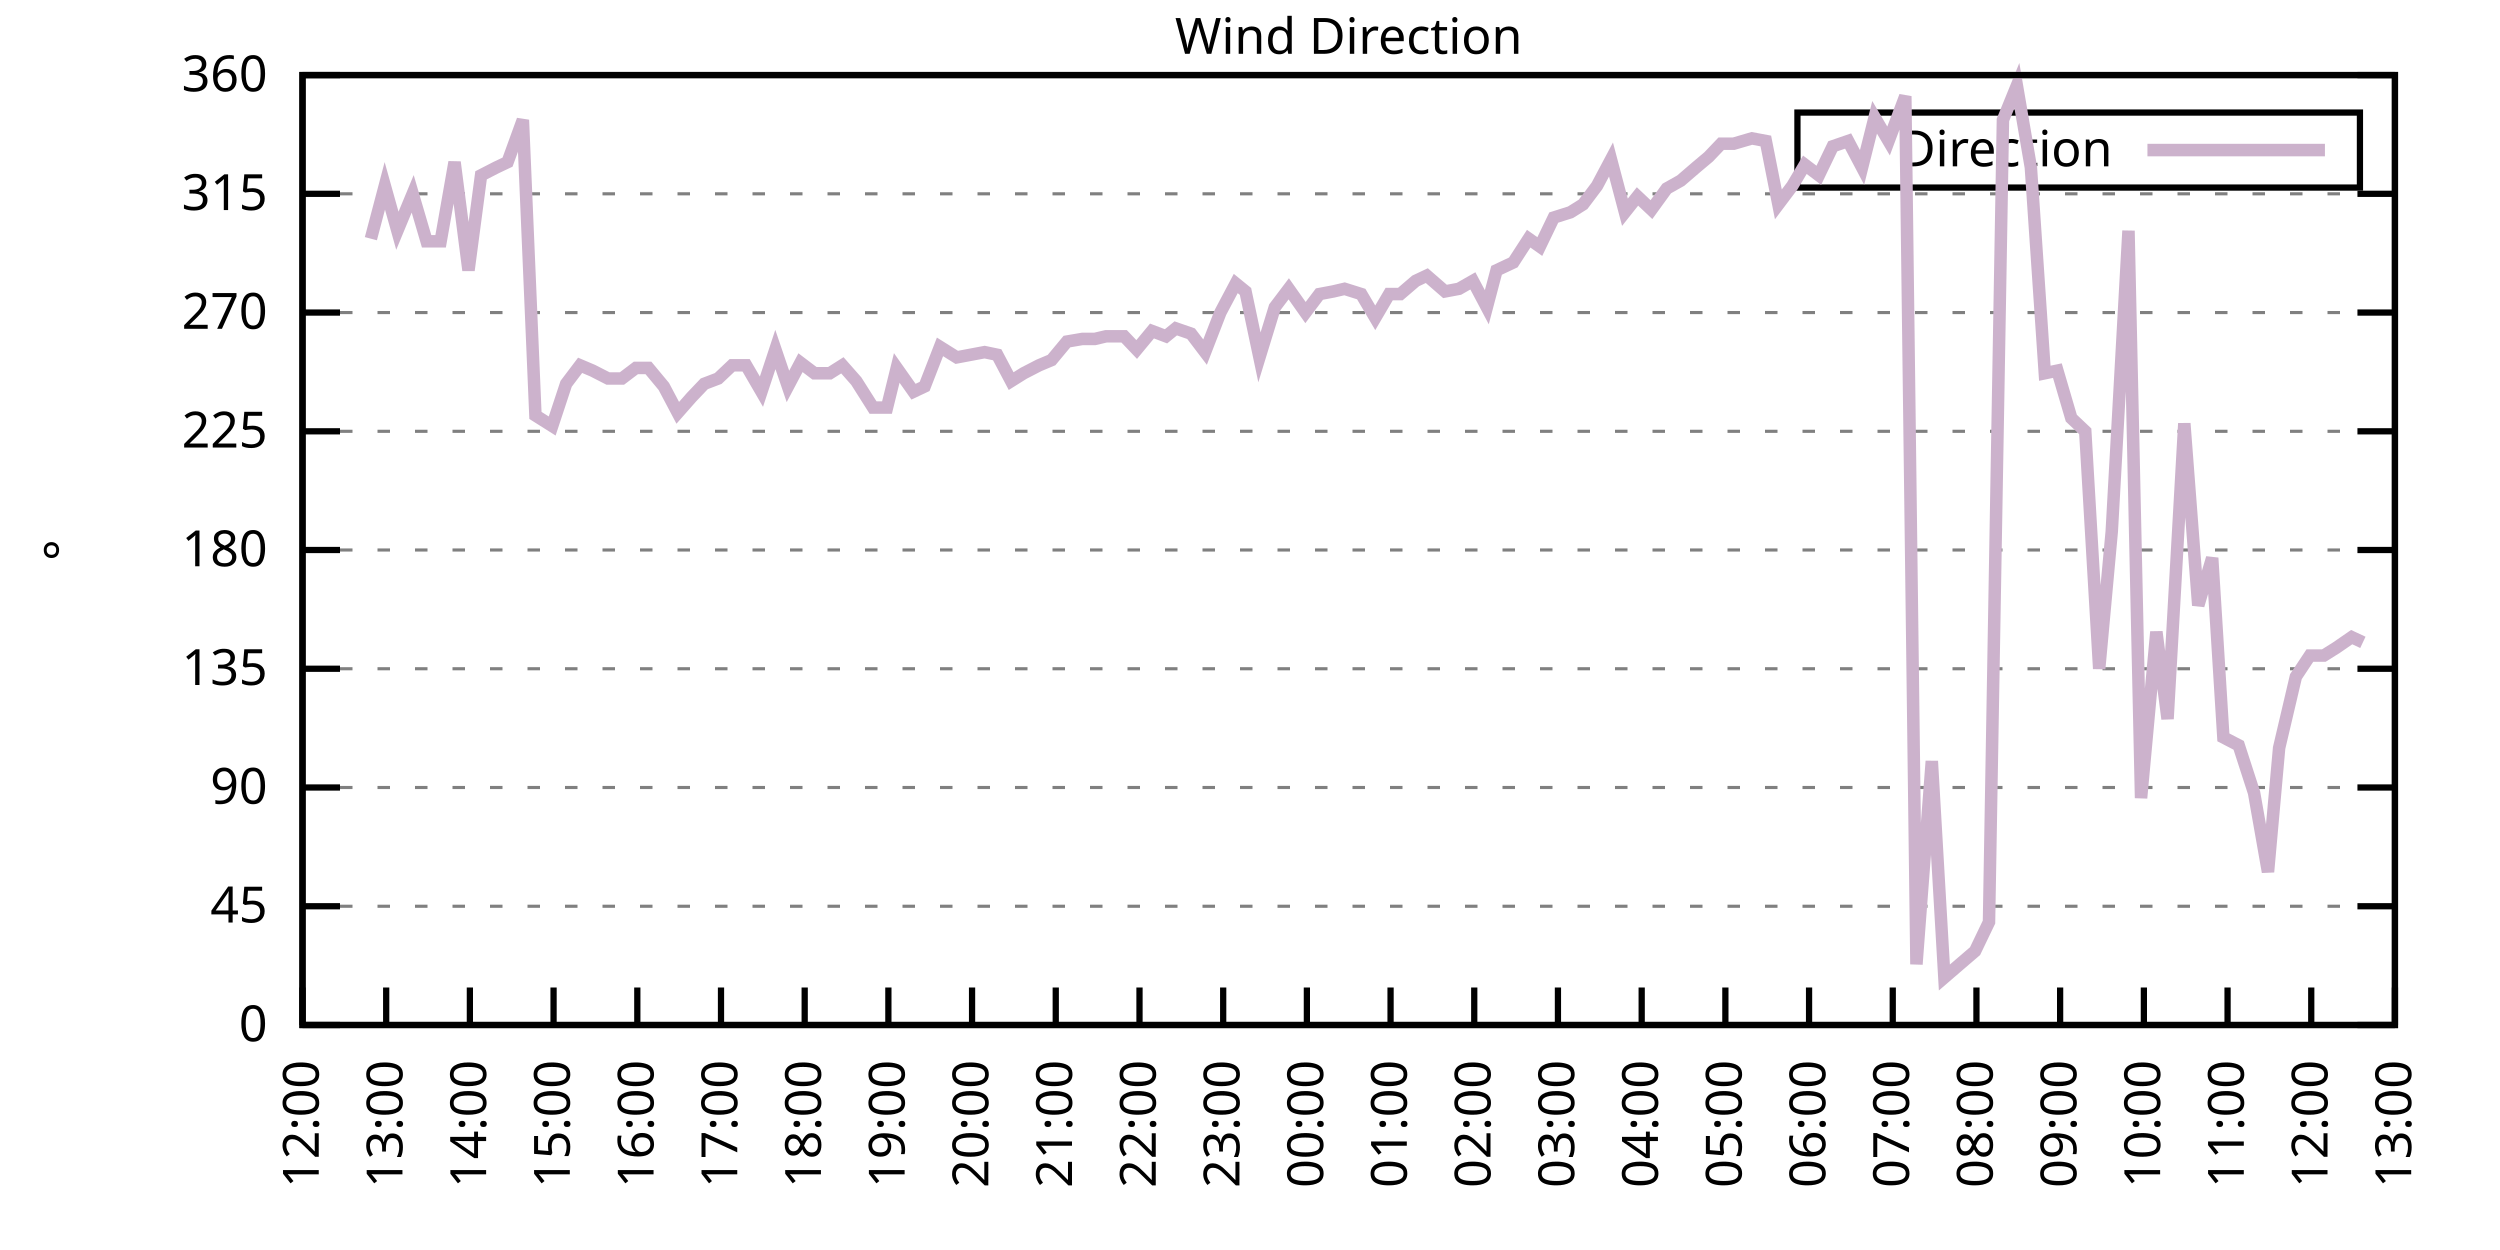
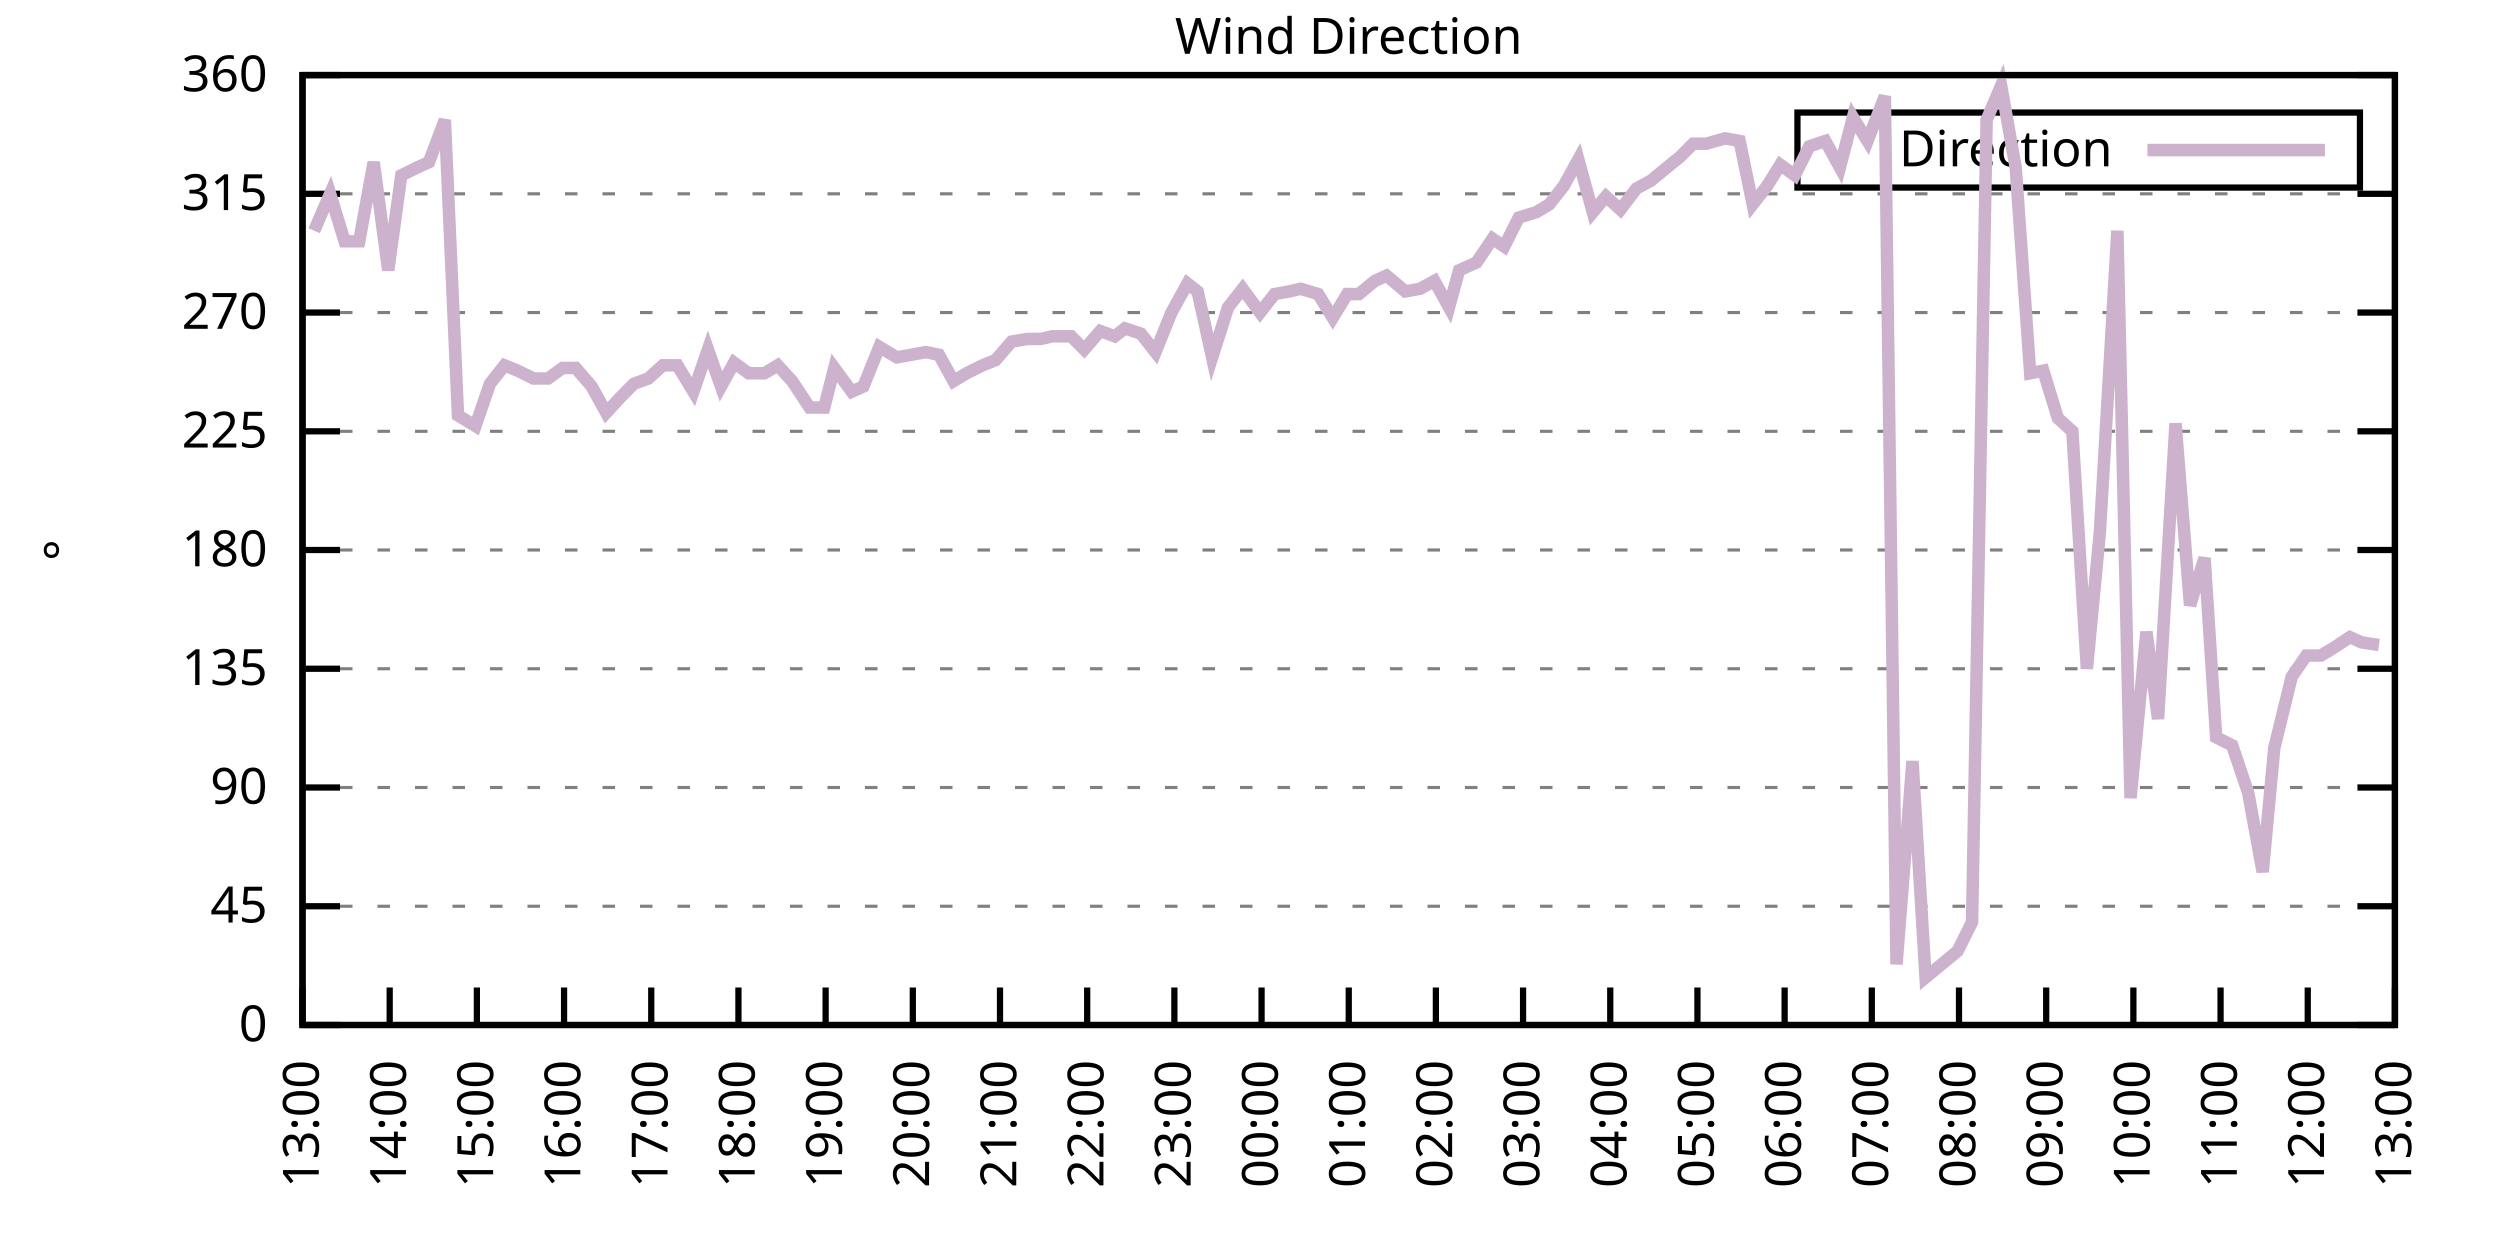
<svg xmlns="http://www.w3.org/2000/svg" xmlns:xlink="http://www.w3.org/1999/xlink" width="400" height="200" viewBox="0 0 400 200">
  <g id="gnuplot_canvas">
    <rect x="0" y="0" width="400" height="200" fill="none" />
    <defs>
      <circle id="gpDot" r="0.5" stroke-width="0.5" stroke="currentColor" />
      <path id="gpPt0" stroke-width="0.333" stroke="currentColor" d="M-1,0 h2 M0,-1 v2" />
      <path id="gpPt1" stroke-width="0.333" stroke="currentColor" d="M-1,-1 L1,1 M1,-1 L-1,1" />
      <path id="gpPt2" stroke-width="0.333" stroke="currentColor" d="M-1,0 L1,0 M0,-1 L0,1 M-1,-1 L1,1 M-1,1 L1,-1" />
      <rect id="gpPt3" stroke-width="0.333" stroke="currentColor" x="-1" y="-1" width="2" height="2" />
      <rect id="gpPt4" stroke-width="0.333" stroke="currentColor" fill="currentColor" x="-1" y="-1" width="2" height="2" />
      <circle id="gpPt5" stroke-width="0.333" stroke="currentColor" cx="0" cy="0" r="1" />
      <use xlink:href="#gpPt5" id="gpPt6" fill="currentColor" stroke="none" />
      <path id="gpPt7" stroke-width="0.333" stroke="currentColor" d="M0,-1.33 L-1.33,0.67 L1.33,0.67 z" />
      <use xlink:href="#gpPt7" id="gpPt8" fill="currentColor" stroke="none" />
      <use xlink:href="#gpPt7" id="gpPt9" stroke="currentColor" transform="rotate(180)" />
      <use xlink:href="#gpPt9" id="gpPt10" fill="currentColor" stroke="none" />
      <use xlink:href="#gpPt3" id="gpPt11" stroke="currentColor" transform="rotate(45)" />
      <use xlink:href="#gpPt11" id="gpPt12" fill="currentColor" stroke="none" />
      <path id="gpPt13" stroke-width="0.333" stroke="currentColor" d="M0,1.330 L1.265,0.411 L0.782,-1.067 L-0.782,-1.076 L-1.265,0.411 z" />
      <use xlink:href="#gpPt13" id="gpPt14" fill="currentColor" stroke="none" />
      <filter id="textbox" filterUnits="objectBoundingBox" x="0" y="0" height="1" width="1">
        <feFlood flood-color="white" flood-opacity="1" result="bgnd" />
        <feComposite in="SourceGraphic" in2="bgnd" operator="atop" />
      </filter>
      <filter id="greybox" filterUnits="objectBoundingBox" x="0" y="0" height="1" width="1">
        <feFlood flood-color="lightgrey" flood-opacity="1" result="grey" />
        <feComposite in="SourceGraphic" in2="grey" operator="atop" />
      </filter>
    </defs>
    <g fill="none" color="white" stroke="currentColor" stroke-width="1.00" stroke-linecap="butt" stroke-linejoin="miter">
</g>
    <g fill="none" color="black" stroke="currentColor" stroke-width="1.00" stroke-linecap="butt" stroke-linejoin="miter">
      <g stroke="none" shape-rendering="crispEdges">
        <polygon fill="rgb(255, 255, 255)" points="48.40,164.00 383.18,164.00 383.18,12.02 48.40,12.02 " />
      </g>
    </g>
    <g fill="none" color="black" stroke="currentColor" stroke-width="1.00" stroke-linecap="butt" stroke-linejoin="miter">
</g>
    <g fill="none" color="black" stroke="black" stroke-width="0.50" stroke-linecap="butt" stroke-linejoin="miter">
</g>
    <g fill="none" color="gray" stroke="currentColor" stroke-width="0.50" stroke-linecap="butt" stroke-linejoin="miter">
      <path stroke="gray" stroke-dasharray="2,4" class="gridline" d="M48.40,164.00 L383.19,164.00  " />
    </g>
    <g fill="none" color="gray" stroke="gray" stroke-width="1.00" stroke-linecap="butt" stroke-linejoin="miter">
</g>
    <g fill="none" color="black" stroke="currentColor" stroke-width="1.00" stroke-linecap="butt" stroke-linejoin="miter">
      <path stroke="black" d="M48.40,164.00 L54.40,164.00 M383.19,164.00 L377.19,164.00  " />
      <g transform="translate(42.80,166.60)" stroke="none" fill="black" font-family="Sans" font-size="8.00" text-anchor="end">
        <text>
          <tspan font-family="Sans"> 0</tspan>
        </text>
      </g>
    </g>
    <g fill="none" color="black" stroke="currentColor" stroke-width="1.00" stroke-linecap="butt" stroke-linejoin="miter">
</g>
    <g fill="none" color="black" stroke="black" stroke-width="0.50" stroke-linecap="butt" stroke-linejoin="miter">
</g>
    <g fill="none" color="gray" stroke="currentColor" stroke-width="0.50" stroke-linecap="butt" stroke-linejoin="miter">
      <path stroke="gray" stroke-dasharray="2,4" class="gridline" d="M48.40,145.00 L383.19,145.00  " />
    </g>
    <g fill="none" color="gray" stroke="gray" stroke-width="1.00" stroke-linecap="butt" stroke-linejoin="miter">
</g>
    <g fill="none" color="black" stroke="currentColor" stroke-width="1.00" stroke-linecap="butt" stroke-linejoin="miter">
      <path stroke="black" d="M48.40,145.00 L54.40,145.00 M383.19,145.00 L377.19,145.00  " />
      <g transform="translate(42.80,147.60)" stroke="none" fill="black" font-family="Sans" font-size="8.00" text-anchor="end">
        <text>
          <tspan font-family="Sans"> 45</tspan>
        </text>
      </g>
    </g>
    <g fill="none" color="black" stroke="currentColor" stroke-width="1.00" stroke-linecap="butt" stroke-linejoin="miter">
</g>
    <g fill="none" color="black" stroke="black" stroke-width="0.50" stroke-linecap="butt" stroke-linejoin="miter">
</g>
    <g fill="none" color="gray" stroke="currentColor" stroke-width="0.50" stroke-linecap="butt" stroke-linejoin="miter">
      <path stroke="gray" stroke-dasharray="2,4" class="gridline" d="M48.40,126.00 L383.19,126.00  " />
    </g>
    <g fill="none" color="gray" stroke="gray" stroke-width="1.00" stroke-linecap="butt" stroke-linejoin="miter">
</g>
    <g fill="none" color="black" stroke="currentColor" stroke-width="1.00" stroke-linecap="butt" stroke-linejoin="miter">
      <path stroke="black" d="M48.40,126.00 L54.40,126.00 M383.19,126.00 L377.19,126.00  " />
      <g transform="translate(42.80,128.60)" stroke="none" fill="black" font-family="Sans" font-size="8.00" text-anchor="end">
        <text>
          <tspan font-family="Sans"> 90</tspan>
        </text>
      </g>
    </g>
    <g fill="none" color="black" stroke="currentColor" stroke-width="1.00" stroke-linecap="butt" stroke-linejoin="miter">
</g>
    <g fill="none" color="black" stroke="black" stroke-width="0.50" stroke-linecap="butt" stroke-linejoin="miter">
</g>
    <g fill="none" color="gray" stroke="currentColor" stroke-width="0.50" stroke-linecap="butt" stroke-linejoin="miter">
      <path stroke="gray" stroke-dasharray="2,4" class="gridline" d="M48.40,107.00 L383.19,107.00  " />
    </g>
    <g fill="none" color="gray" stroke="gray" stroke-width="1.00" stroke-linecap="butt" stroke-linejoin="miter">
</g>
    <g fill="none" color="black" stroke="currentColor" stroke-width="1.00" stroke-linecap="butt" stroke-linejoin="miter">
      <path stroke="black" d="M48.40,107.00 L54.40,107.00 M383.19,107.00 L377.19,107.00  " />
      <g transform="translate(42.80,109.60)" stroke="none" fill="black" font-family="Sans" font-size="8.00" text-anchor="end">
        <text>
          <tspan font-family="Sans"> 135</tspan>
        </text>
      </g>
    </g>
    <g fill="none" color="black" stroke="currentColor" stroke-width="1.00" stroke-linecap="butt" stroke-linejoin="miter">
</g>
    <g fill="none" color="black" stroke="black" stroke-width="0.50" stroke-linecap="butt" stroke-linejoin="miter">
</g>
    <g fill="none" color="gray" stroke="currentColor" stroke-width="0.50" stroke-linecap="butt" stroke-linejoin="miter">
      <path stroke="gray" stroke-dasharray="2,4" class="gridline" d="M48.40,88.00 L383.19,88.00  " />
    </g>
    <g fill="none" color="gray" stroke="gray" stroke-width="1.00" stroke-linecap="butt" stroke-linejoin="miter">
</g>
    <g fill="none" color="black" stroke="currentColor" stroke-width="1.00" stroke-linecap="butt" stroke-linejoin="miter">
      <path stroke="black" d="M48.40,88.00 L54.40,88.00 M383.19,88.00 L377.19,88.00  " />
      <g transform="translate(42.80,90.60)" stroke="none" fill="black" font-family="Sans" font-size="8.00" text-anchor="end">
        <text>
          <tspan font-family="Sans"> 180</tspan>
        </text>
      </g>
    </g>
    <g fill="none" color="black" stroke="currentColor" stroke-width="1.00" stroke-linecap="butt" stroke-linejoin="miter">
</g>
    <g fill="none" color="black" stroke="black" stroke-width="0.50" stroke-linecap="butt" stroke-linejoin="miter">
</g>
    <g fill="none" color="gray" stroke="currentColor" stroke-width="0.50" stroke-linecap="butt" stroke-linejoin="miter">
      <path stroke="gray" stroke-dasharray="2,4" class="gridline" d="M48.40,69.01 L383.19,69.01  " />
    </g>
    <g fill="none" color="gray" stroke="gray" stroke-width="1.00" stroke-linecap="butt" stroke-linejoin="miter">
</g>
    <g fill="none" color="black" stroke="currentColor" stroke-width="1.00" stroke-linecap="butt" stroke-linejoin="miter">
      <path stroke="black" d="M48.40,69.01 L54.40,69.01 M383.19,69.01 L377.19,69.01  " />
      <g transform="translate(42.80,71.61)" stroke="none" fill="black" font-family="Sans" font-size="8.00" text-anchor="end">
        <text>
          <tspan font-family="Sans"> 225</tspan>
        </text>
      </g>
    </g>
    <g fill="none" color="black" stroke="currentColor" stroke-width="1.00" stroke-linecap="butt" stroke-linejoin="miter">
</g>
    <g fill="none" color="black" stroke="black" stroke-width="0.50" stroke-linecap="butt" stroke-linejoin="miter">
</g>
    <g fill="none" color="gray" stroke="currentColor" stroke-width="0.50" stroke-linecap="butt" stroke-linejoin="miter">
      <path stroke="gray" stroke-dasharray="2,4" class="gridline" d="M48.40,50.01 L383.19,50.01  " />
    </g>
    <g fill="none" color="gray" stroke="gray" stroke-width="1.00" stroke-linecap="butt" stroke-linejoin="miter">
</g>
    <g fill="none" color="black" stroke="currentColor" stroke-width="1.00" stroke-linecap="butt" stroke-linejoin="miter">
      <path stroke="black" d="M48.40,50.01 L54.40,50.01 M383.19,50.01 L377.19,50.01  " />
      <g transform="translate(42.80,52.61)" stroke="none" fill="black" font-family="Sans" font-size="8.00" text-anchor="end">
        <text>
          <tspan font-family="Sans"> 270</tspan>
        </text>
      </g>
    </g>
    <g fill="none" color="black" stroke="currentColor" stroke-width="1.00" stroke-linecap="butt" stroke-linejoin="miter">
</g>
    <g fill="none" color="black" stroke="black" stroke-width="0.50" stroke-linecap="butt" stroke-linejoin="miter">
</g>
    <g fill="none" color="gray" stroke="currentColor" stroke-width="0.50" stroke-linecap="butt" stroke-linejoin="miter">
      <path stroke="gray" stroke-dasharray="2,4" class="gridline" d="M48.40,31.01 L383.19,31.01  " />
    </g>
    <g fill="none" color="gray" stroke="gray" stroke-width="1.00" stroke-linecap="butt" stroke-linejoin="miter">
</g>
    <g fill="none" color="black" stroke="currentColor" stroke-width="1.00" stroke-linecap="butt" stroke-linejoin="miter">
      <path stroke="black" d="M48.40,31.01 L54.40,31.01 M383.19,31.01 L377.19,31.01  " />
      <g transform="translate(42.80,33.61)" stroke="none" fill="black" font-family="Sans" font-size="8.00" text-anchor="end">
        <text>
          <tspan font-family="Sans"> 315</tspan>
        </text>
      </g>
    </g>
    <g fill="none" color="black" stroke="currentColor" stroke-width="1.00" stroke-linecap="butt" stroke-linejoin="miter">
</g>
    <g fill="none" color="black" stroke="black" stroke-width="0.50" stroke-linecap="butt" stroke-linejoin="miter">
</g>
    <g fill="none" color="gray" stroke="currentColor" stroke-width="0.50" stroke-linecap="butt" stroke-linejoin="miter">
      <path stroke="gray" stroke-dasharray="2,4" class="gridline" d="M48.40,12.01 L383.19,12.01  " />
    </g>
    <g fill="none" color="gray" stroke="gray" stroke-width="1.00" stroke-linecap="butt" stroke-linejoin="miter">
</g>
    <g fill="none" color="black" stroke="currentColor" stroke-width="1.00" stroke-linecap="butt" stroke-linejoin="miter">
      <path stroke="black" d="M48.40,12.01 L54.40,12.01 M383.19,12.01 L377.19,12.01  " />
      <g transform="translate(42.80,14.61)" stroke="none" fill="black" font-family="Sans" font-size="8.00" text-anchor="end">
        <text>
          <tspan font-family="Sans"> 360</tspan>
        </text>
      </g>
    </g>
    <g fill="none" color="black" stroke="currentColor" stroke-width="1.00" stroke-linecap="butt" stroke-linejoin="miter">
      <path stroke="black" d="M48.40,164.00 L48.40,158.00  " />
      <g transform="translate(51.00,169.60) rotate(270.00)" stroke="none" fill="black" font-family="Sans" font-size="8.00" text-anchor="end">
        <text>
-           <tspan font-family="Sans">12:00</tspan>
-         </text>
-       </g>
-     </g>
-     <g fill="none" color="black" stroke="currentColor" stroke-width="1.00" stroke-linecap="butt" stroke-linejoin="miter">
-       <path stroke="black" d="M61.79,164.00 L61.79,158.00  " />
-       <g transform="translate(64.39,169.60) rotate(270.00)" stroke="none" fill="black" font-family="Sans" font-size="8.00" text-anchor="end">
-         <text>
          <tspan font-family="Sans">13:00</tspan>
        </text>
      </g>
    </g>
    <g fill="none" color="black" stroke="currentColor" stroke-width="1.00" stroke-linecap="butt" stroke-linejoin="miter">
-       <path stroke="black" d="M75.18,164.00 L75.18,158.00  " />
-       <g transform="translate(77.78,169.60) rotate(270.00)" stroke="none" fill="black" font-family="Sans" font-size="8.00" text-anchor="end">
+       <path stroke="black" d="M62.35,164.00 L62.35,158.00  " />
+       <g transform="translate(64.95,169.60) rotate(270.00)" stroke="none" fill="black" font-family="Sans" font-size="8.00" text-anchor="end">
        <text>
          <tspan font-family="Sans">14:00</tspan>
        </text>
      </g>
    </g>
    <g fill="none" color="black" stroke="currentColor" stroke-width="1.00" stroke-linecap="butt" stroke-linejoin="miter">
-       <path stroke="black" d="M88.57,164.00 L88.57,158.00  " />
-       <g transform="translate(91.17,169.60) rotate(270.00)" stroke="none" fill="black" font-family="Sans" font-size="8.00" text-anchor="end">
+       <path stroke="black" d="M76.30,164.00 L76.30,158.00  " />
+       <g transform="translate(78.90,169.60) rotate(270.00)" stroke="none" fill="black" font-family="Sans" font-size="8.00" text-anchor="end">
        <text>
          <tspan font-family="Sans">15:00</tspan>
        </text>
      </g>
    </g>
    <g fill="none" color="black" stroke="currentColor" stroke-width="1.00" stroke-linecap="butt" stroke-linejoin="miter">
-       <path stroke="black" d="M101.97,164.00 L101.97,158.00  " />
-       <g transform="translate(104.57,169.60) rotate(270.00)" stroke="none" fill="black" font-family="Sans" font-size="8.00" text-anchor="end">
+       <path stroke="black" d="M90.25,164.00 L90.25,158.00  " />
+       <g transform="translate(92.85,169.60) rotate(270.00)" stroke="none" fill="black" font-family="Sans" font-size="8.00" text-anchor="end">
        <text>
          <tspan font-family="Sans">16:00</tspan>
        </text>
      </g>
    </g>
    <g fill="none" color="black" stroke="currentColor" stroke-width="1.00" stroke-linecap="butt" stroke-linejoin="miter">
-       <path stroke="black" d="M115.36,164.00 L115.36,158.00  " />
-       <g transform="translate(117.96,169.60) rotate(270.00)" stroke="none" fill="black" font-family="Sans" font-size="8.00" text-anchor="end">
+       <path stroke="black" d="M104.20,164.00 L104.20,158.00  " />
+       <g transform="translate(106.80,169.60) rotate(270.00)" stroke="none" fill="black" font-family="Sans" font-size="8.00" text-anchor="end">
        <text>
          <tspan font-family="Sans">17:00</tspan>
        </text>
      </g>
    </g>
    <g fill="none" color="black" stroke="currentColor" stroke-width="1.00" stroke-linecap="butt" stroke-linejoin="miter">
-       <path stroke="black" d="M128.75,164.00 L128.75,158.00  " />
-       <g transform="translate(131.35,169.60) rotate(270.00)" stroke="none" fill="black" font-family="Sans" font-size="8.00" text-anchor="end">
+       <path stroke="black" d="M118.15,164.00 L118.15,158.00  " />
+       <g transform="translate(120.75,169.60) rotate(270.00)" stroke="none" fill="black" font-family="Sans" font-size="8.00" text-anchor="end">
        <text>
          <tspan font-family="Sans">18:00</tspan>
        </text>
      </g>
    </g>
    <g fill="none" color="black" stroke="currentColor" stroke-width="1.00" stroke-linecap="butt" stroke-linejoin="miter">
-       <path stroke="black" d="M142.14,164.00 L142.14,158.00  " />
-       <g transform="translate(144.74,169.60) rotate(270.00)" stroke="none" fill="black" font-family="Sans" font-size="8.00" text-anchor="end">
+       <path stroke="black" d="M132.10,164.00 L132.10,158.00  " />
+       <g transform="translate(134.70,169.60) rotate(270.00)" stroke="none" fill="black" font-family="Sans" font-size="8.00" text-anchor="end">
        <text>
          <tspan font-family="Sans">19:00</tspan>
        </text>
      </g>
    </g>
    <g fill="none" color="black" stroke="currentColor" stroke-width="1.00" stroke-linecap="butt" stroke-linejoin="miter">
-       <path stroke="black" d="M155.53,164.00 L155.53,158.00  " />
-       <g transform="translate(158.13,169.60) rotate(270.00)" stroke="none" fill="black" font-family="Sans" font-size="8.00" text-anchor="end">
+       <path stroke="black" d="M146.05,164.00 L146.05,158.00  " />
+       <g transform="translate(148.65,169.60) rotate(270.00)" stroke="none" fill="black" font-family="Sans" font-size="8.00" text-anchor="end">
        <text>
          <tspan font-family="Sans">20:00</tspan>
        </text>
      </g>
    </g>
    <g fill="none" color="black" stroke="currentColor" stroke-width="1.00" stroke-linecap="butt" stroke-linejoin="miter">
-       <path stroke="black" d="M168.92,164.00 L168.92,158.00  " />
-       <g transform="translate(171.52,169.60) rotate(270.00)" stroke="none" fill="black" font-family="Sans" font-size="8.00" text-anchor="end">
+       <path stroke="black" d="M160.00,164.00 L160.00,158.00  " />
+       <g transform="translate(162.60,169.60) rotate(270.00)" stroke="none" fill="black" font-family="Sans" font-size="8.00" text-anchor="end">
        <text>
          <tspan font-family="Sans">21:00</tspan>
        </text>
      </g>
    </g>
    <g fill="none" color="black" stroke="currentColor" stroke-width="1.00" stroke-linecap="butt" stroke-linejoin="miter">
-       <path stroke="black" d="M182.32,164.00 L182.32,158.00  " />
-       <g transform="translate(184.92,169.60) rotate(270.00)" stroke="none" fill="black" font-family="Sans" font-size="8.00" text-anchor="end">
+       <path stroke="black" d="M173.95,164.00 L173.95,158.00  " />
+       <g transform="translate(176.55,169.60) rotate(270.00)" stroke="none" fill="black" font-family="Sans" font-size="8.00" text-anchor="end">
        <text>
          <tspan font-family="Sans">22:00</tspan>
        </text>
      </g>
    </g>
    <g fill="none" color="black" stroke="currentColor" stroke-width="1.00" stroke-linecap="butt" stroke-linejoin="miter">
-       <path stroke="black" d="M195.71,164.00 L195.71,158.00  " />
-       <g transform="translate(198.31,169.60) rotate(270.00)" stroke="none" fill="black" font-family="Sans" font-size="8.00" text-anchor="end">
+       <path stroke="black" d="M187.90,164.00 L187.90,158.00  " />
+       <g transform="translate(190.50,169.60) rotate(270.00)" stroke="none" fill="black" font-family="Sans" font-size="8.00" text-anchor="end">
        <text>
          <tspan font-family="Sans">23:00</tspan>
        </text>
      </g>
    </g>
    <g fill="none" color="black" stroke="currentColor" stroke-width="1.00" stroke-linecap="butt" stroke-linejoin="miter">
-       <path stroke="black" d="M209.10,164.00 L209.10,158.00  " />
-       <g transform="translate(211.70,169.60) rotate(270.00)" stroke="none" fill="black" font-family="Sans" font-size="8.00" text-anchor="end">
+       <path stroke="black" d="M201.85,164.00 L201.85,158.00  " />
+       <g transform="translate(204.45,169.60) rotate(270.00)" stroke="none" fill="black" font-family="Sans" font-size="8.00" text-anchor="end">
        <text>
          <tspan font-family="Sans">00:00</tspan>
        </text>
      </g>
    </g>
    <g fill="none" color="black" stroke="currentColor" stroke-width="1.00" stroke-linecap="butt" stroke-linejoin="miter">
-       <path stroke="black" d="M222.49,164.00 L222.49,158.00  " />
-       <g transform="translate(225.09,169.60) rotate(270.00)" stroke="none" fill="black" font-family="Sans" font-size="8.00" text-anchor="end">
+       <path stroke="black" d="M215.80,164.00 L215.80,158.00  " />
+       <g transform="translate(218.40,169.60) rotate(270.00)" stroke="none" fill="black" font-family="Sans" font-size="8.00" text-anchor="end">
        <text>
          <tspan font-family="Sans">01:00</tspan>
        </text>
      </g>
    </g>
    <g fill="none" color="black" stroke="currentColor" stroke-width="1.00" stroke-linecap="butt" stroke-linejoin="miter">
-       <path stroke="black" d="M235.88,164.00 L235.88,158.00  " />
-       <g transform="translate(238.48,169.60) rotate(270.00)" stroke="none" fill="black" font-family="Sans" font-size="8.00" text-anchor="end">
+       <path stroke="black" d="M229.74,164.00 L229.74,158.00  " />
+       <g transform="translate(232.34,169.60) rotate(270.00)" stroke="none" fill="black" font-family="Sans" font-size="8.00" text-anchor="end">
        <text>
          <tspan font-family="Sans">02:00</tspan>
        </text>
      </g>
    </g>
    <g fill="none" color="black" stroke="currentColor" stroke-width="1.00" stroke-linecap="butt" stroke-linejoin="miter">
-       <path stroke="black" d="M249.27,164.00 L249.27,158.00  " />
-       <g transform="translate(251.87,169.60) rotate(270.00)" stroke="none" fill="black" font-family="Sans" font-size="8.00" text-anchor="end">
+       <path stroke="black" d="M243.69,164.00 L243.69,158.00  " />
+       <g transform="translate(246.29,169.60) rotate(270.00)" stroke="none" fill="black" font-family="Sans" font-size="8.00" text-anchor="end">
        <text>
          <tspan font-family="Sans">03:00</tspan>
        </text>
      </g>
    </g>
    <g fill="none" color="black" stroke="currentColor" stroke-width="1.00" stroke-linecap="butt" stroke-linejoin="miter">
-       <path stroke="black" d="M262.67,164.00 L262.67,158.00  " />
-       <g transform="translate(265.27,169.60) rotate(270.00)" stroke="none" fill="black" font-family="Sans" font-size="8.00" text-anchor="end">
+       <path stroke="black" d="M257.64,164.00 L257.64,158.00  " />
+       <g transform="translate(260.24,169.60) rotate(270.00)" stroke="none" fill="black" font-family="Sans" font-size="8.00" text-anchor="end">
        <text>
          <tspan font-family="Sans">04:00</tspan>
        </text>
      </g>
    </g>
    <g fill="none" color="black" stroke="currentColor" stroke-width="1.00" stroke-linecap="butt" stroke-linejoin="miter">
-       <path stroke="black" d="M276.06,164.00 L276.06,158.00  " />
-       <g transform="translate(278.66,169.60) rotate(270.00)" stroke="none" fill="black" font-family="Sans" font-size="8.00" text-anchor="end">
+       <path stroke="black" d="M271.59,164.00 L271.59,158.00  " />
+       <g transform="translate(274.19,169.60) rotate(270.00)" stroke="none" fill="black" font-family="Sans" font-size="8.00" text-anchor="end">
        <text>
          <tspan font-family="Sans">05:00</tspan>
        </text>
      </g>
    </g>
    <g fill="none" color="black" stroke="currentColor" stroke-width="1.00" stroke-linecap="butt" stroke-linejoin="miter">
-       <path stroke="black" d="M289.45,164.00 L289.45,158.00  " />
-       <g transform="translate(292.05,169.60) rotate(270.00)" stroke="none" fill="black" font-family="Sans" font-size="8.00" text-anchor="end">
+       <path stroke="black" d="M285.54,164.00 L285.54,158.00  " />
+       <g transform="translate(288.14,169.60) rotate(270.00)" stroke="none" fill="black" font-family="Sans" font-size="8.00" text-anchor="end">
        <text>
          <tspan font-family="Sans">06:00</tspan>
        </text>
      </g>
    </g>
    <g fill="none" color="black" stroke="currentColor" stroke-width="1.00" stroke-linecap="butt" stroke-linejoin="miter">
-       <path stroke="black" d="M302.84,164.00 L302.84,158.00  " />
-       <g transform="translate(305.44,169.60) rotate(270.00)" stroke="none" fill="black" font-family="Sans" font-size="8.00" text-anchor="end">
+       <path stroke="black" d="M299.49,164.00 L299.49,158.00  " />
+       <g transform="translate(302.09,169.60) rotate(270.00)" stroke="none" fill="black" font-family="Sans" font-size="8.00" text-anchor="end">
        <text>
          <tspan font-family="Sans">07:00</tspan>
        </text>
      </g>
    </g>
    <g fill="none" color="black" stroke="currentColor" stroke-width="1.00" stroke-linecap="butt" stroke-linejoin="miter">
-       <path stroke="black" d="M316.23,164.00 L316.23,158.00  " />
-       <g transform="translate(318.83,169.60) rotate(270.00)" stroke="none" fill="black" font-family="Sans" font-size="8.00" text-anchor="end">
+       <path stroke="black" d="M313.44,164.00 L313.44,158.00  " />
+       <g transform="translate(316.04,169.60) rotate(270.00)" stroke="none" fill="black" font-family="Sans" font-size="8.00" text-anchor="end">
        <text>
          <tspan font-family="Sans">08:00</tspan>
        </text>
      </g>
    </g>
    <g fill="none" color="black" stroke="currentColor" stroke-width="1.00" stroke-linecap="butt" stroke-linejoin="miter">
-       <path stroke="black" d="M329.62,164.00 L329.62,158.00  " />
-       <g transform="translate(332.22,169.60) rotate(270.00)" stroke="none" fill="black" font-family="Sans" font-size="8.00" text-anchor="end">
+       <path stroke="black" d="M327.39,164.00 L327.39,158.00  " />
+       <g transform="translate(329.99,169.60) rotate(270.00)" stroke="none" fill="black" font-family="Sans" font-size="8.00" text-anchor="end">
        <text>
          <tspan font-family="Sans">09:00</tspan>
        </text>
      </g>
    </g>
    <g fill="none" color="black" stroke="currentColor" stroke-width="1.00" stroke-linecap="butt" stroke-linejoin="miter">
-       <path stroke="black" d="M343.02,164.00 L343.02,158.00  " />
-       <g transform="translate(345.62,169.60) rotate(270.00)" stroke="none" fill="black" font-family="Sans" font-size="8.00" text-anchor="end">
+       <path stroke="black" d="M341.34,164.00 L341.34,158.00  " />
+       <g transform="translate(343.94,169.60) rotate(270.00)" stroke="none" fill="black" font-family="Sans" font-size="8.00" text-anchor="end">
        <text>
          <tspan font-family="Sans">10:00</tspan>
        </text>
      </g>
    </g>
    <g fill="none" color="black" stroke="currentColor" stroke-width="1.00" stroke-linecap="butt" stroke-linejoin="miter">
-       <path stroke="black" d="M356.41,164.00 L356.41,158.00  " />
-       <g transform="translate(359.01,169.60) rotate(270.00)" stroke="none" fill="black" font-family="Sans" font-size="8.00" text-anchor="end">
+       <path stroke="black" d="M355.29,164.00 L355.29,158.00  " />
+       <g transform="translate(357.89,169.60) rotate(270.00)" stroke="none" fill="black" font-family="Sans" font-size="8.00" text-anchor="end">
        <text>
          <tspan font-family="Sans">11:00</tspan>
        </text>
      </g>
    </g>
    <g fill="none" color="black" stroke="currentColor" stroke-width="1.00" stroke-linecap="butt" stroke-linejoin="miter">
-       <path stroke="black" d="M369.80,164.00 L369.80,158.00  " />
-       <g transform="translate(372.40,169.60) rotate(270.00)" stroke="none" fill="black" font-family="Sans" font-size="8.00" text-anchor="end">
+       <path stroke="black" d="M369.24,164.00 L369.24,158.00  " />
+       <g transform="translate(371.84,169.60) rotate(270.00)" stroke="none" fill="black" font-family="Sans" font-size="8.00" text-anchor="end">
        <text>
          <tspan font-family="Sans">12:00</tspan>
        </text>
      </g>
    </g>
    <g fill="none" color="black" stroke="currentColor" stroke-width="1.00" stroke-linecap="butt" stroke-linejoin="miter">
      <path stroke="black" d="M383.19,164.00 L383.19,158.00  " />
      <g transform="translate(385.79,169.60) rotate(270.00)" stroke="none" fill="black" font-family="Sans" font-size="8.00" text-anchor="end">
        <text>
          <tspan font-family="Sans">13:00</tspan>
        </text>
      </g>
    </g>
    <g fill="none" color="black" stroke="currentColor" stroke-width="1.00" stroke-linecap="butt" stroke-linejoin="miter">
</g>
    <g fill="none" color="black" stroke="currentColor" stroke-width="1.00" stroke-linecap="butt" stroke-linejoin="miter">
      <path stroke="black" d="M48.40,12.01 L48.40,164.00 L383.19,164.00 L383.19,12.01 L48.40,12.01 Z  " />
    </g>
    <g fill="none" color="black" stroke="currentColor" stroke-width="1.00" stroke-linecap="butt" stroke-linejoin="miter">
</g>
    <g fill="none" color="black" stroke="currentColor" stroke-width="1.00" stroke-linecap="butt" stroke-linejoin="miter">
      <path stroke="black" d="M287.59,30.01 L287.59,18.01 L377.59,18.01 L377.59,30.01 L287.59,30.01 Z  " />
    </g>
    <g id="Wind_direction_plot_1">
      <g fill="none" color="white" stroke="black" stroke-width="2.00" stroke-linecap="butt" stroke-linejoin="miter">
</g>
      <g fill="none" color="black" stroke="currentColor" stroke-width="2.00" stroke-linecap="butt" stroke-linejoin="miter">
        <g transform="translate(337.99,26.61)" stroke="none" fill="black" font-family="Sans" font-size="8.00" text-anchor="end">
          <text>
            <tspan font-family="Sans">Direction</tspan>
          </text>
        </g>
      </g>
      <g fill="none" color="black" stroke="currentColor" stroke-width="2.00" stroke-linecap="butt" stroke-linejoin="miter">
-         <path stroke="rgb(204, 178, 204)" d="M343.59,24.01 L371.99,24.01 M59.34,38.19 L61.57,29.74 L63.58,36.92 L66.03,31.01 L68.26,38.61 L70.50,38.61   L72.73,25.94 L74.96,43.25 L76.97,28.05 L79.42,26.79 L81.21,25.94 L83.66,19.19 L85.67,66.47 L88.35,68.16   L90.58,61.41 L92.82,58.45 L94.82,59.30 L97.28,60.56 L99.51,60.56 L101.74,58.87 L103.75,58.87 L106.21,61.83   L108.44,66.05 L110.67,63.52 L112.68,61.41 L114.91,60.56 L117.14,58.45 L119.38,58.45 L121.83,62.67 L124.06,55.92   L126.07,61.83 L128.08,58.03 L130.31,59.72 L132.77,59.72 L134.78,58.45 L137.01,60.98 L139.69,65.21 L141.92,65.21   L143.48,58.87 L146.16,62.67 L147.94,61.83 L150.40,55.50 L153.08,57.18 L155.31,56.76 L157.54,56.34 L159.55,56.76   L161.78,60.98 L163.79,59.72 L166.25,58.45 L168.25,57.61 L170.71,54.65 L173.17,54.23 L175.17,54.23 L176.96,53.81   L179.86,53.81 L181.87,55.92 L184.32,52.96 L186.56,53.81 L188.12,52.54 L190.57,53.39 L192.81,56.34 L195.26,50.01   L197.72,45.36 L199.28,46.63 L201.51,57.18 L203.97,49.16 L206.20,46.21 L208.88,50.01 L211.11,47.05 L213.34,46.63   L215.13,46.21 L217.80,47.05 L220.04,50.85 L222.27,47.05 L224.05,47.05 L226.51,44.94 L228.29,44.10 L231.20,46.63   L233.43,46.21 L235.66,44.94 L237.89,49.16 L239.45,43.25 L242.13,41.99 L244.59,38.19 L246.37,39.45 L248.60,34.81   L251.28,33.96 L253.29,32.70 L255.52,29.74 L257.76,25.52 L259.99,33.96 L262.00,31.43 L264.23,33.54 L266.68,30.16   L268.92,28.90 L271.37,26.79 L273.38,25.10 L275.39,22.99 L277.40,22.99 L280.30,22.14 L282.53,22.56 L284.54,32.70   L286.77,29.74 L288.78,26.36 L291.01,28.05 L293.24,23.41 L295.70,22.56 L297.93,26.79 L299.94,18.77 L302.17,22.56   L304.85,15.39 L306.63,154.29 L309.09,121.78 L311.10,156.40 L313.55,154.29 L316.01,152.18 L318.24,147.53 L320.47,19.19   L322.70,13.70 L324.94,26.79 L327.17,59.72 L329.18,59.30 L331.41,66.90 L333.64,69.01 L335.87,107.00 L337.88,85.05   L340.56,36.92 L342.57,127.69 L345.02,101.09 L346.81,115.03 L349.49,67.74 L351.72,96.87 L353.95,89.27 L355.74,117.98   L358.19,119.25 L360.65,126.85 L362.88,139.51 L364.66,119.67 L367.34,108.27 L369.58,104.89 L371.81,104.89 L373.82,103.63   L376.27,101.94 L378.06,102.78  " />
+         <path stroke="rgb(204, 178, 204)" d="M343.59,24.01 L371.99,24.01 M50.26,36.92 L52.82,31.01 L55.14,38.61 L57.47,38.61 L59.79,25.94 L62.12,43.25   L64.21,28.05 L66.77,26.79 L68.63,25.94 L71.18,19.19 L73.28,66.47 L76.07,68.16 L78.39,61.41 L80.72,58.45   L82.81,59.30 L85.37,60.56 L87.69,60.56 L90.02,58.87 L92.11,58.87 L94.67,61.83 L96.99,66.05 L99.32,63.52   L101.41,61.41 L103.73,60.56 L106.06,58.45 L108.38,58.45 L110.94,62.67 L113.27,55.92 L115.36,61.83 L117.45,58.03   L119.78,59.72 L122.33,59.72 L124.43,58.45 L126.75,60.98 L129.54,65.21 L131.87,65.21 L133.49,58.87 L136.28,62.67   L138.14,61.83 L140.70,55.50 L143.49,57.18 L145.81,56.76 L148.14,56.34 L150.23,56.76 L152.56,60.98 L154.65,59.72   L157.21,58.45 L159.30,57.61 L161.86,54.65 L164.41,54.23 L166.51,54.23 L168.37,53.81 L171.39,53.81 L173.48,55.92   L176.04,52.96 L178.36,53.81 L179.99,52.54 L182.55,53.39 L184.87,56.34 L187.43,50.01 L189.99,45.36 L191.62,46.63   L193.94,57.18 L196.50,49.16 L198.82,46.21 L201.61,50.01 L203.94,47.05 L206.26,46.63 L208.12,46.21 L210.91,47.05   L213.24,50.85 L215.56,47.05 L217.42,47.05 L219.98,44.94 L221.84,44.10 L224.86,46.63 L227.19,46.21 L229.51,44.94   L231.84,49.16 L233.46,43.25 L236.25,41.99 L238.81,38.19 L240.67,39.45 L243.00,34.81 L245.79,33.96 L247.88,32.70   L250.20,29.74 L252.53,25.52 L254.85,33.96 L256.95,31.43 L259.27,33.54 L261.83,30.16 L264.15,28.90 L266.71,26.79   L268.80,25.10 L270.90,22.99 L272.99,22.99 L276.01,22.14 L278.34,22.56 L280.43,32.70 L282.75,29.74 L284.85,26.36   L287.17,28.05 L289.50,23.41 L292.05,22.56 L294.38,26.79 L296.47,18.77 L298.80,22.56 L301.58,15.39 L303.44,154.29   L306.00,121.78 L308.09,156.40 L310.65,154.29 L313.21,152.18 L315.53,147.53 L317.86,19.19 L320.18,13.70 L322.51,26.79   L324.83,59.72 L326.93,59.30 L329.25,66.90 L331.58,69.01 L333.90,107.00 L335.99,85.05 L338.78,36.92 L340.88,127.69   L343.43,101.09 L345.29,115.03 L348.08,67.74 L350.41,96.87 L352.73,89.27 L354.59,117.98 L357.15,119.25 L359.71,126.85   L362.03,139.51 L363.89,119.67 L366.68,108.27 L369.01,104.89 L371.33,104.89 L373.43,103.63 L375.98,101.94 L377.84,102.78   L380.63,103.20  " />
      </g>
    </g>
    <g fill="none" color="black" stroke="currentColor" stroke-width="2.00" stroke-linecap="butt" stroke-linejoin="miter">
</g>
    <g fill="none" color="black" stroke="black" stroke-width="1.00" stroke-linecap="butt" stroke-linejoin="miter">
</g>
    <g fill="none" color="black" stroke="currentColor" stroke-width="1.00" stroke-linecap="butt" stroke-linejoin="miter">
      <path stroke="black" d="M48.40,12.01 L48.40,164.00 L383.19,164.00 L383.19,12.01 L48.40,12.01 Z  " />
      <g transform="translate(12.80,88.01) rotate(270.00)" stroke="none" fill="black" font-family="Sans" font-size="8.00" text-anchor="middle">
        <text>
          <tspan font-family="Sans">°</tspan>
        </text>
      </g>
    </g>
    <g fill="none" color="black" stroke="currentColor" stroke-width="1.00" stroke-linecap="butt" stroke-linejoin="miter">
</g>
    <g fill="none" color="black" stroke="currentColor" stroke-width="1.00" stroke-linecap="butt" stroke-linejoin="miter">
      <g transform="translate(215.79,8.61)" stroke="none" fill="black" font-family="Sans" font-size="8.00" text-anchor="middle">
        <text>
          <tspan font-family="Sans">Wind Direction</tspan>
        </text>
      </g>
    </g>
    <g fill="none" color="black" stroke="currentColor" stroke-width="1.00" stroke-linecap="butt" stroke-linejoin="miter">
</g>
  </g>
</svg>
